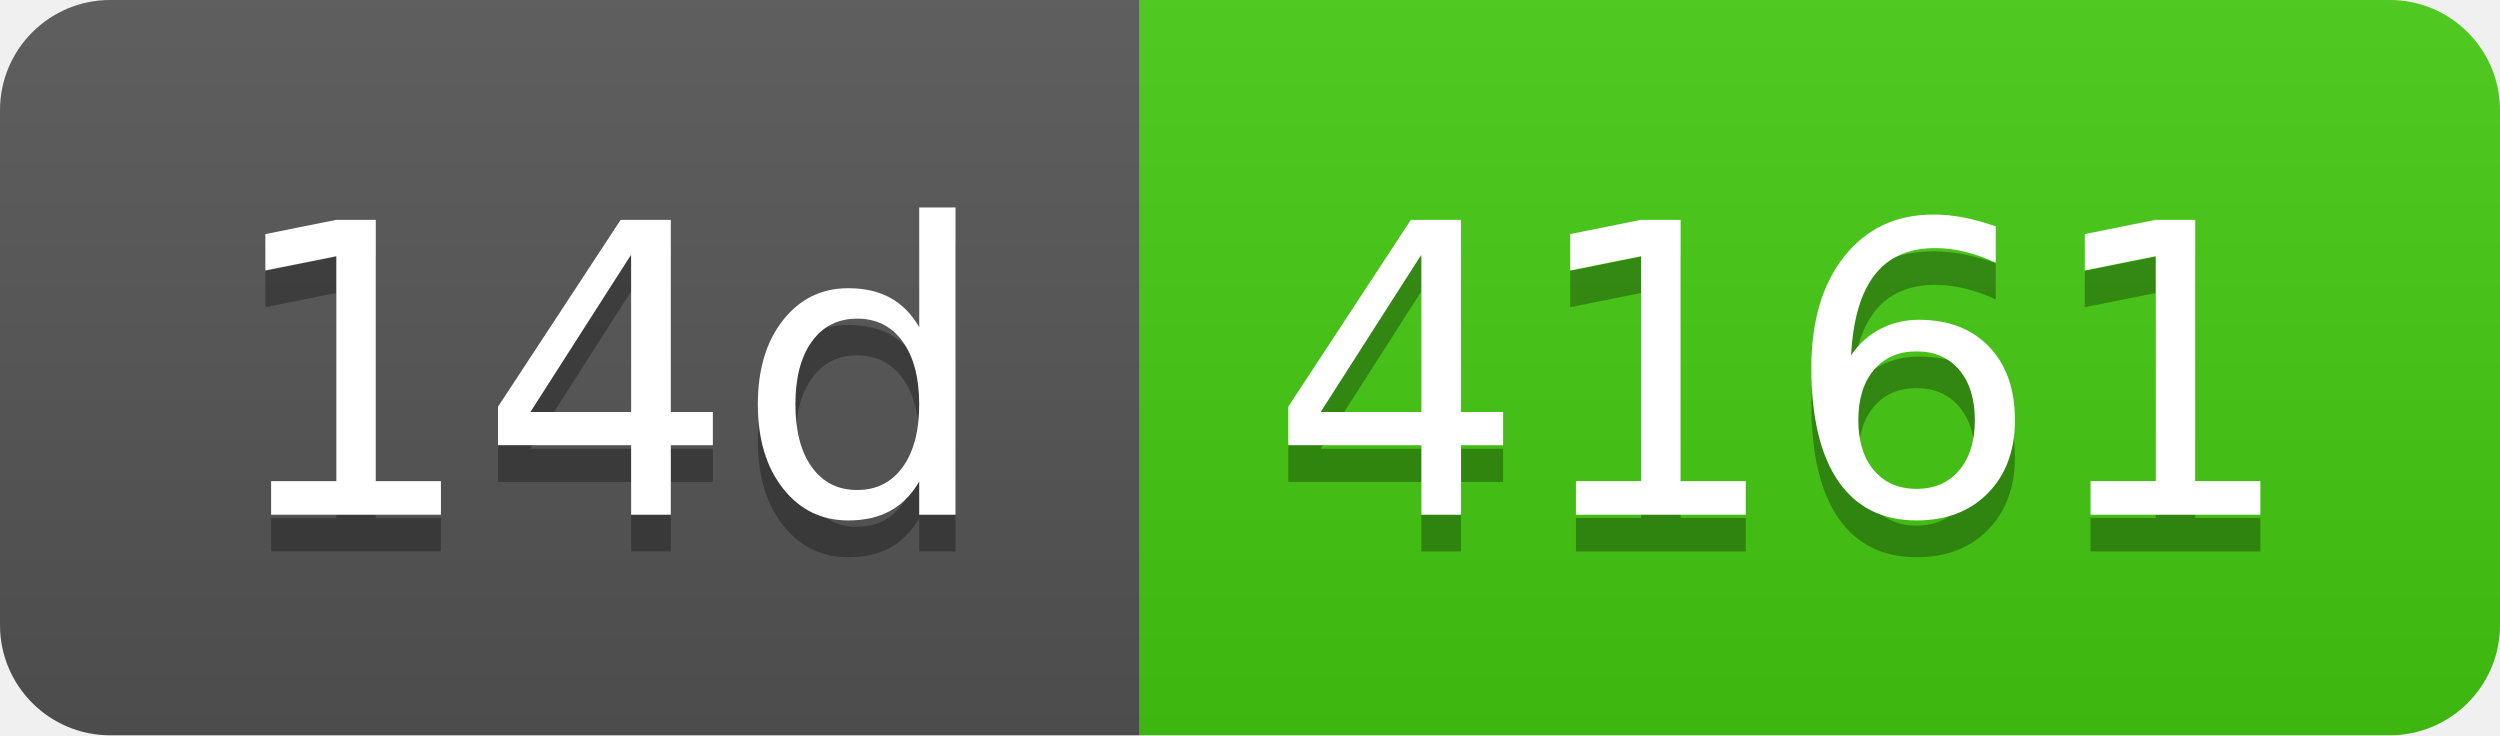
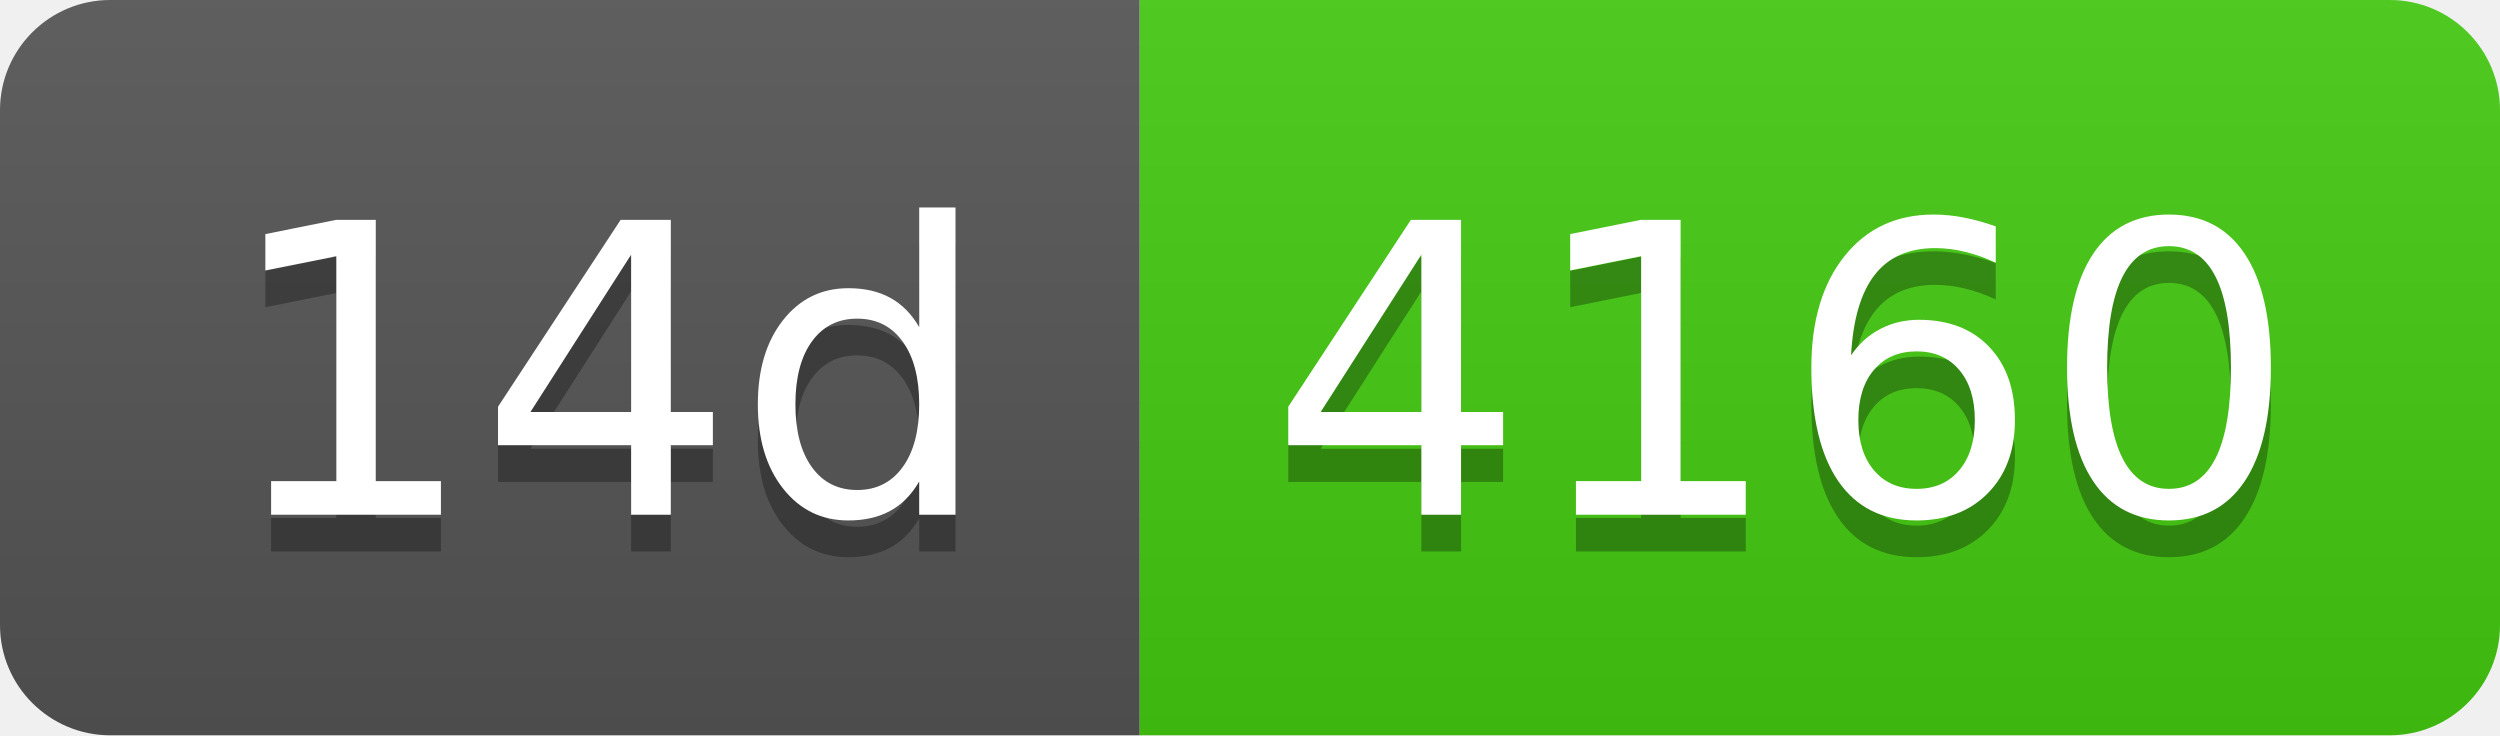
- <svg xmlns="http://www.w3.org/2000/svg" width="68" height="20" role="img" aria-label="14d: 4161">
+ <svg xmlns="http://www.w3.org/2000/svg" width="68" height="20" role="img" aria-label="14d: 4160">
  <linearGradient id="s" x2="0" y2="100%">
    <stop offset="0" stop-color="#bbb" stop-opacity=".1" />
    <stop offset="1" stop-opacity=".1" />
  </linearGradient>
  <clipPath id="r">
    <rect width="68" height="20" rx="3" fill="#fff" />
  </clipPath>
  <g clip-path="url(#r)">
    <rect width="31" height="20" fill="#555" />
    <rect x="31" width="37" height="20" fill="#4c1" />
    <rect width="68" height="20" fill="url(#s)" />
  </g>
  <g fill="#fff" text-anchor="middle" font-family="Verdana,Geneva,DejaVu Sans,sans-serif" text-rendering="geometricPrecision" font-size="110">
    <text aria-hidden="true" x="165" y="150" fill="#010101" fill-opacity=".3" transform="scale(.1)" textLength="210">14d</text>
    <text x="165" y="140" transform="scale(.1)" fill="#fff" textLength="210">14d</text>
-     <text aria-hidden="true" x="485" y="150" fill="#010101" fill-opacity=".3" transform="scale(.1)" textLength="270">4161</text>
-     <text x="485" y="140" transform="scale(.1)" fill="#fff" textLength="270">4161</text>
+     <text aria-hidden="true" x="485" y="150" fill="#010101" fill-opacity=".3" transform="scale(.1)" textLength="270">4160</text>
+     <text x="485" y="140" transform="scale(.1)" fill="#fff" textLength="270">4160</text>
  </g>
</svg>
